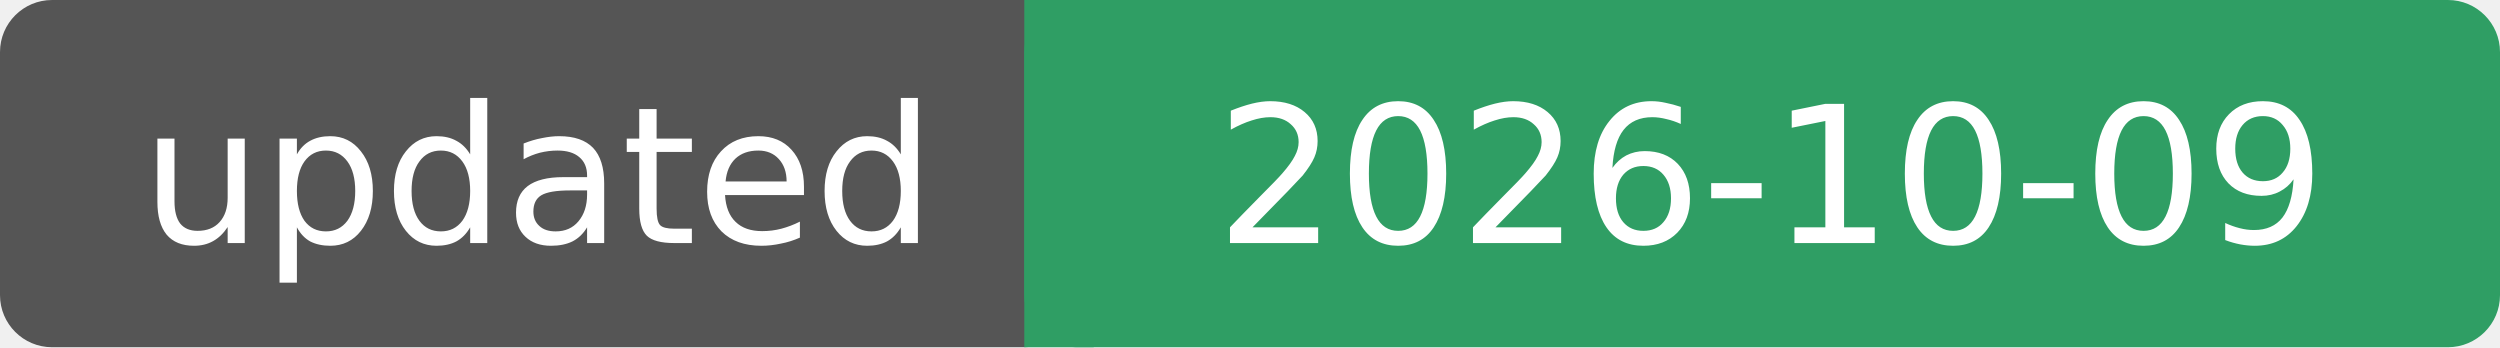
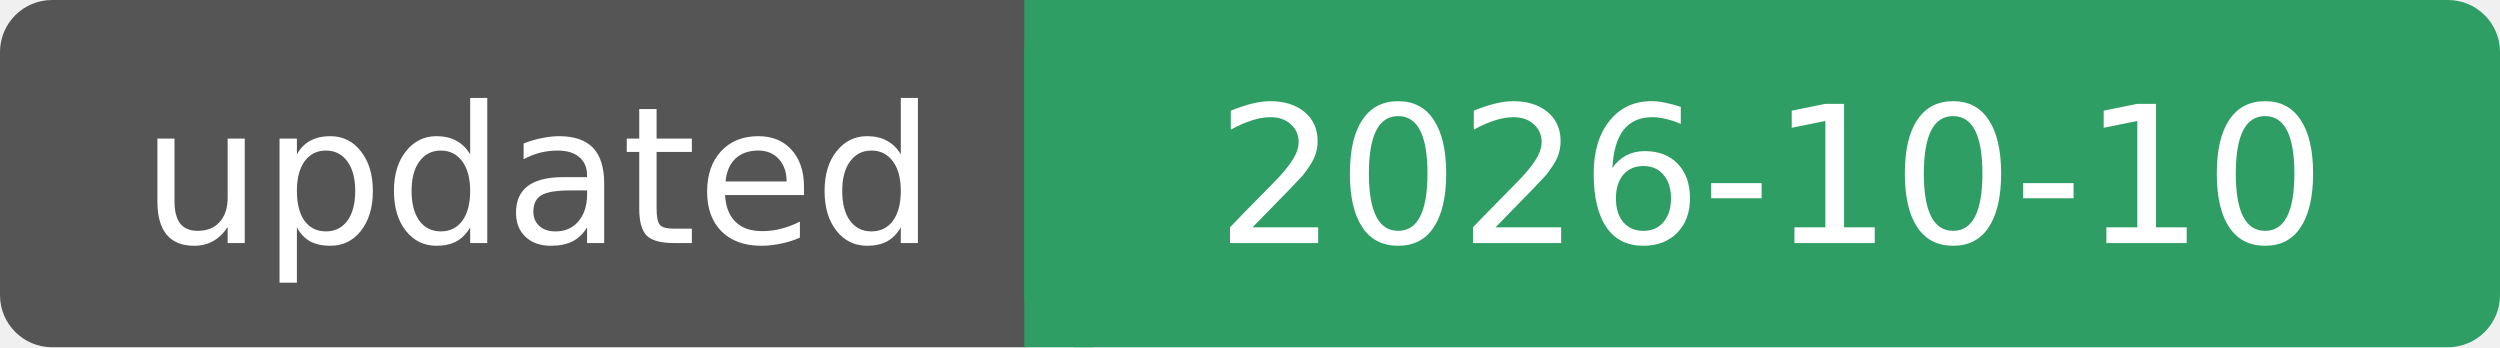
- <svg xmlns="http://www.w3.org/2000/svg" width="144" height="20" role="img" aria-label="updated: 2026-10-09">
+ <svg xmlns="http://www.w3.org/2000/svg" width="144" height="20" role="img" aria-label="updated: 2026-10-10">
  <rect width="62" height="20" rx="3" fill="#555" />
  <rect x="59" width="85" height="20" rx="3" fill="#2f9e64" />
  <rect x="59" width="4" height="20" fill="#2f9e64" />
  <g fill="#fff" font-family="Verdana, DejaVu Sans, sans-serif" font-size="11" text-anchor="middle">
    <text x="31" y="14">updated</text>
-     <text x="102" y="14">2026-10-09</text>
+     <text x="102" y="14">2026-10-10</text>
  </g>
</svg>
